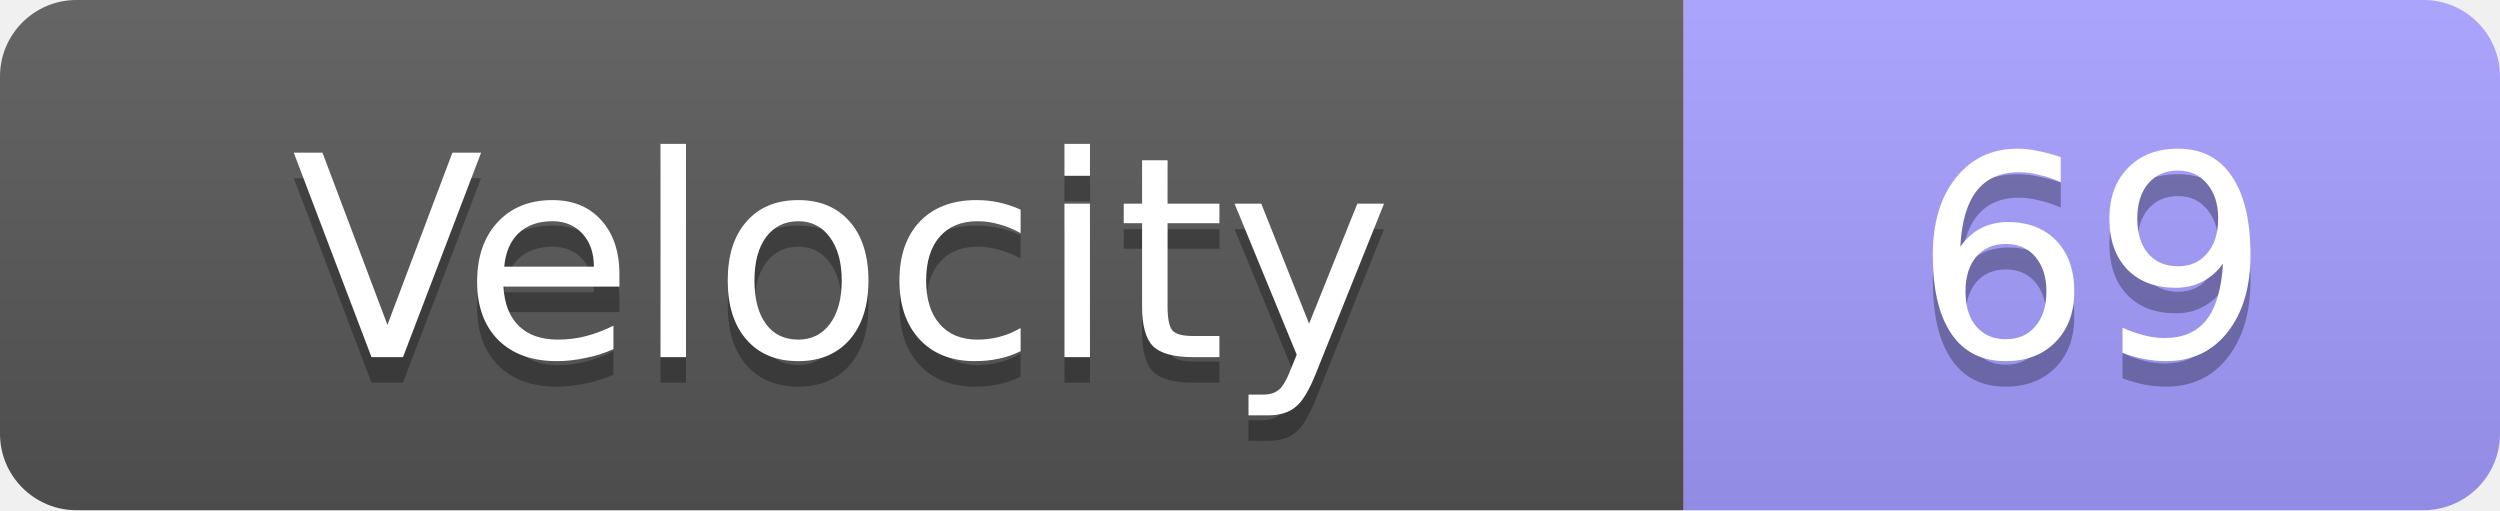
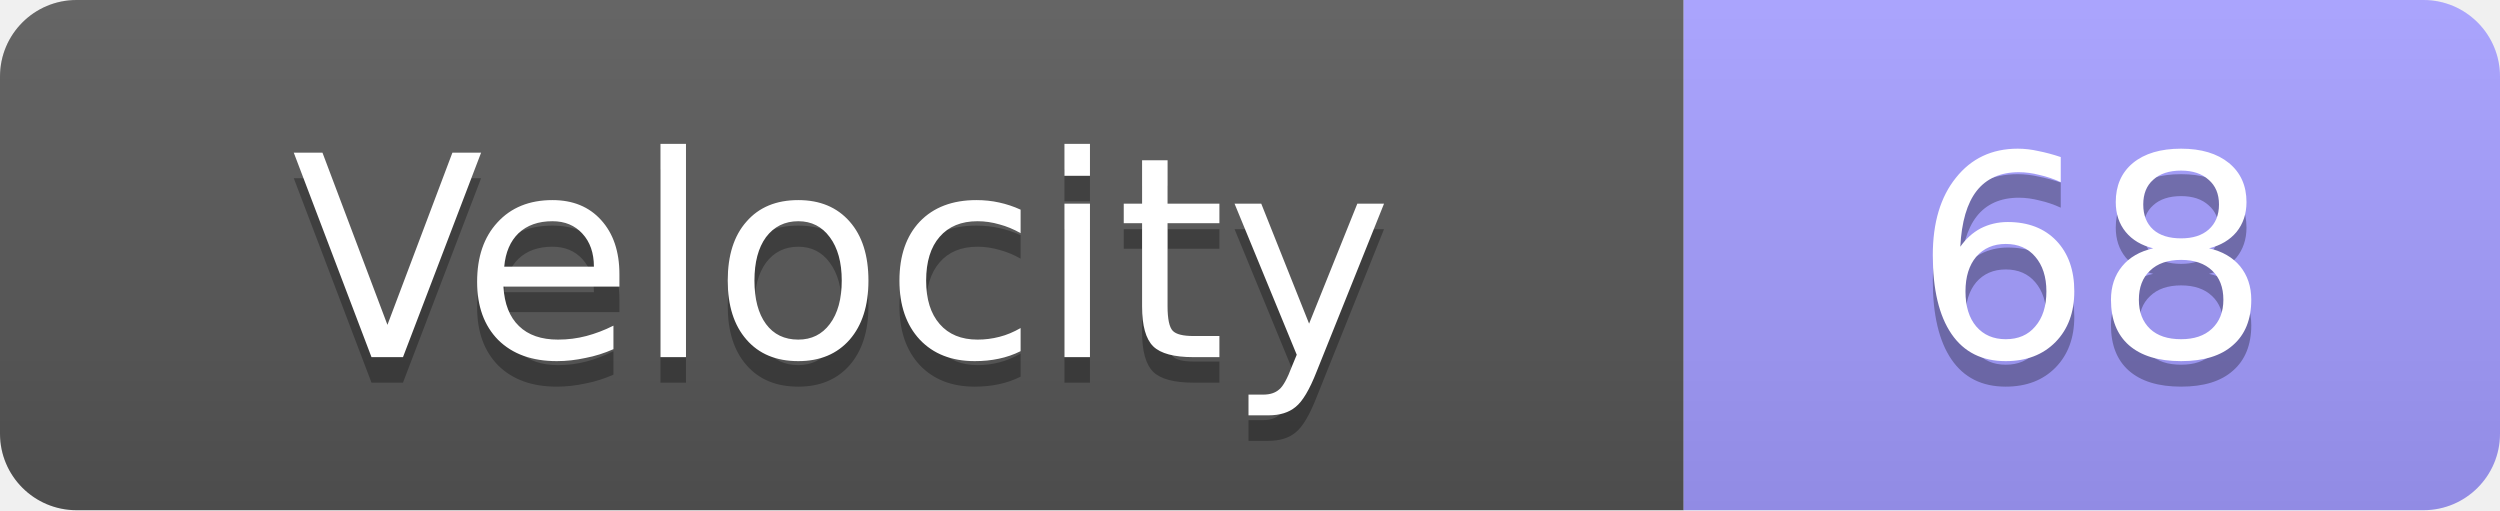
<svg xmlns="http://www.w3.org/2000/svg" width="98" height="20">
  <linearGradient id="s" x2="0" y2="100%">
    <stop offset="0" stop-color="#fff" stop-opacity=".1" />
    <stop offset="1" stop-opacity=".1" />
  </linearGradient>
  <clipPath id="r">
    <rect width="98" height="20" rx="3" fill="#fff" />
  </clipPath>
  <g clip-path="url(#r)">
    <rect width="66" height="20" fill="#555" />
    <rect x="66" width="32" height="20" fill="#a29bfe" />
    <rect width="98" height="20" fill="url(#s)" />
  </g>
  <g fill="#fff" text-anchor="middle" font-family="Verdana,Geneva,DejaVu Sans,sans-serif" text-rendering="geometricPrecision" font-size="11">
    <text x="33.0" y="15" fill="#010101" fill-opacity=".3">Velocity</text>
    <text x="33.0" y="14">Velocity</text>
-     <text x="82.0" y="15" fill="#010101" fill-opacity=".3">69</text>
-     <text x="82.0" y="14">69</text>
+     <text x="82.0" y="15" fill="#010101" fill-opacity=".3">68</text>
+     <text x="82.0" y="14">68</text>
  </g>
</svg>
